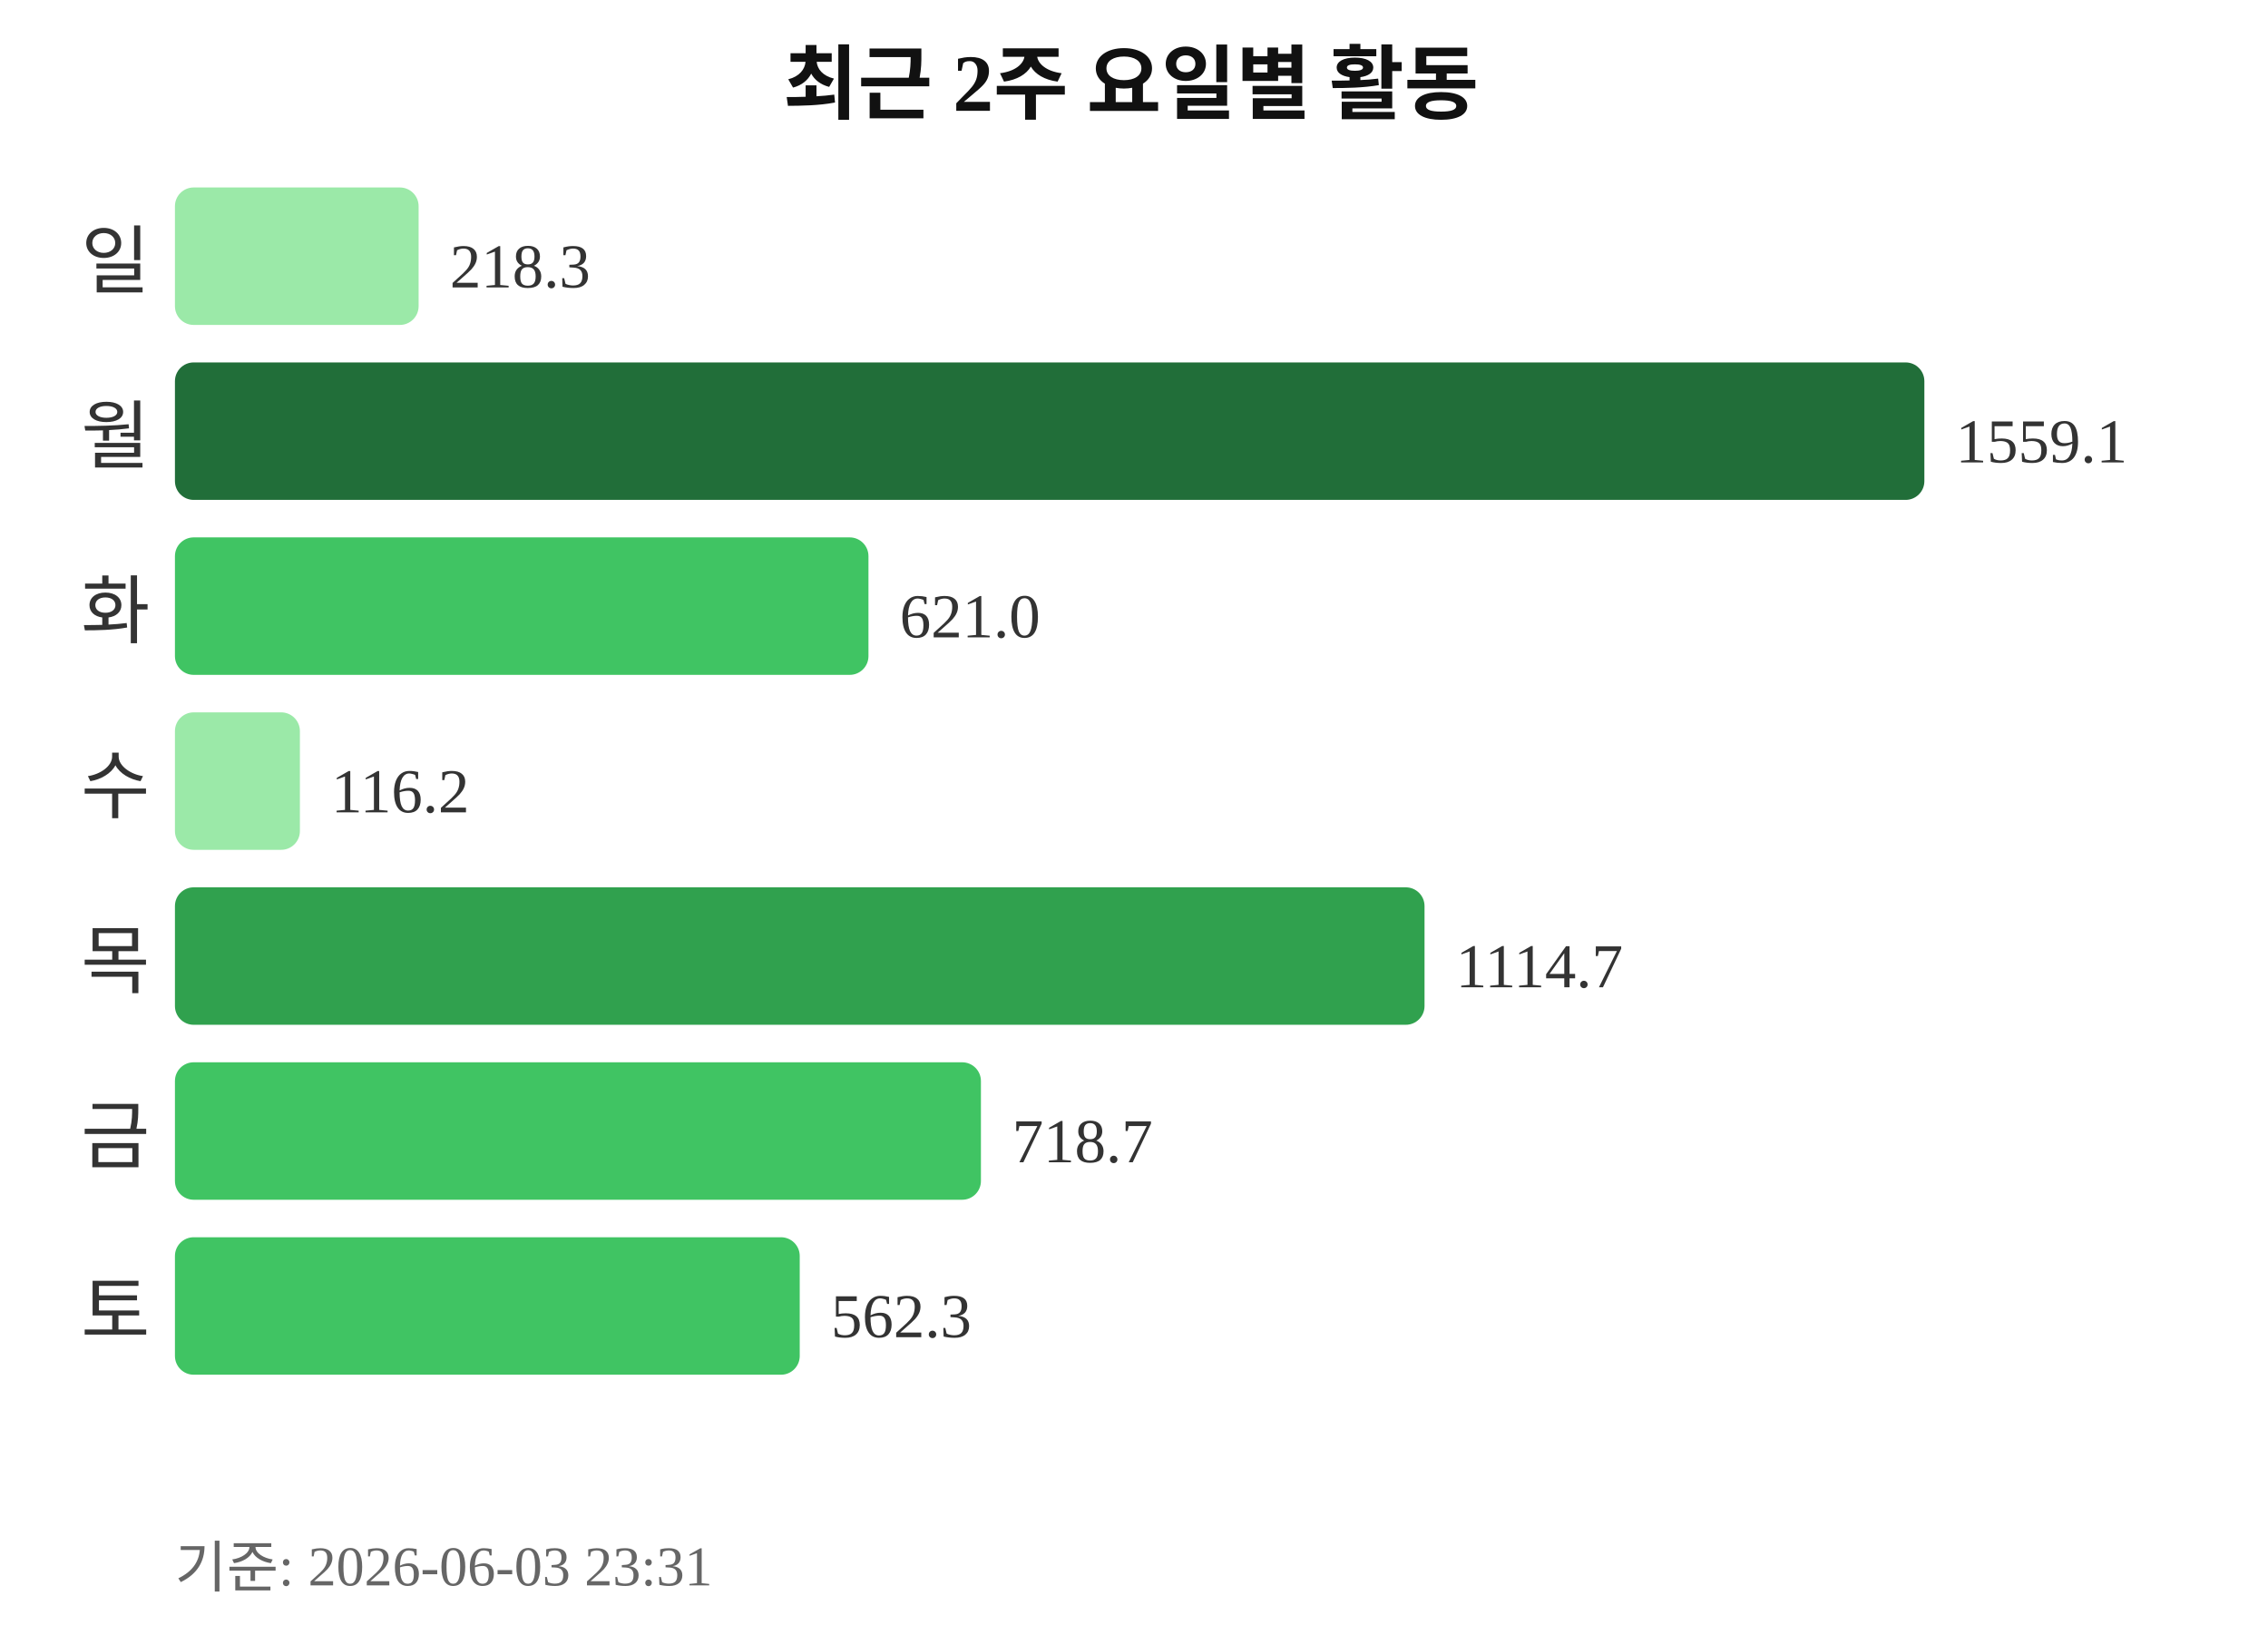
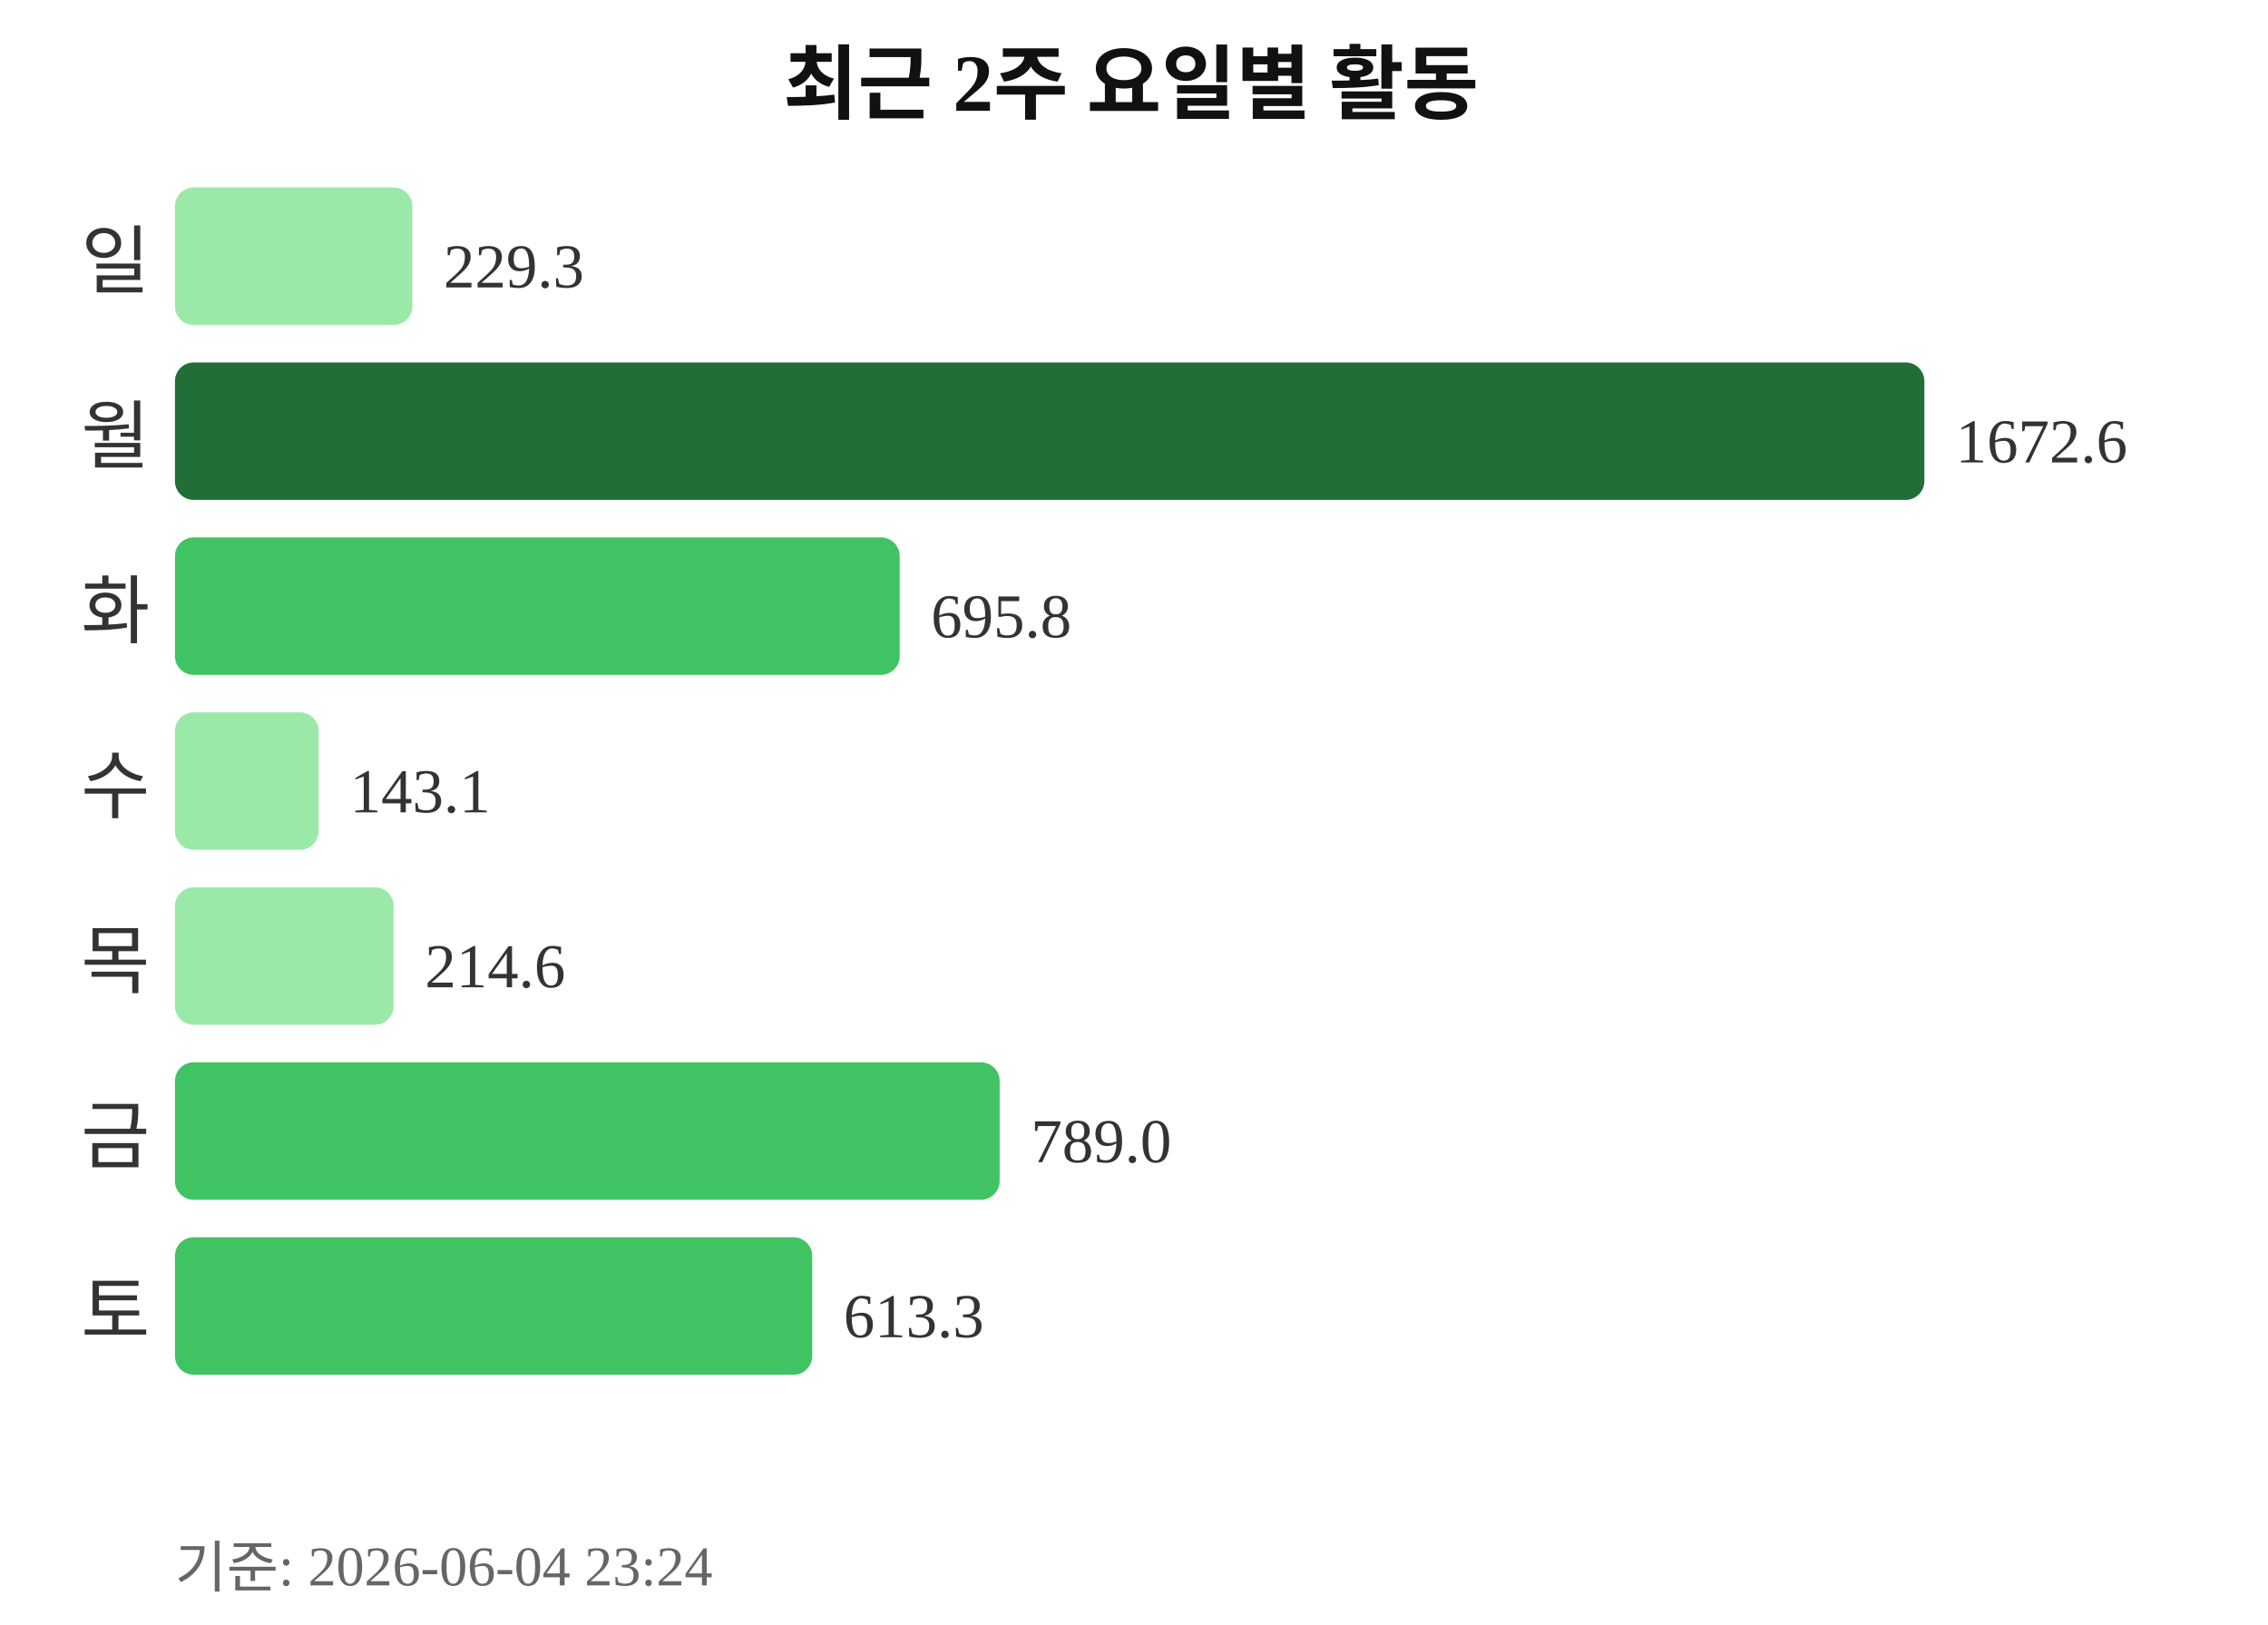
<svg xmlns="http://www.w3.org/2000/svg" width="363" height="260">
  <text x="181" y="18" text-anchor="middle" font-size="13" font-weight="bold" fill="#111111">최근 2주 요일별 활동</text>
  <text x="24" y="46" text-anchor="end" font-size="12" fill="#333333">일</text>
-   <rect x="28" y="30" width="39" height="22" rx="3" fill="#9be9a8" />
-   <text x="72" y="46" font-size="10" fill="#333333">218.3</text>
+   <rect x="28" y="30" width="38" height="22" rx="3" fill="#9be9a8" />
+   <text x="71" y="46" font-size="10" fill="#333333">229.3</text>
  <text x="24" y="74" text-anchor="end" font-size="12" fill="#333333">월</text>
  <rect x="28" y="58" width="280" height="22" rx="3" fill="#216e39" />
-   <text x="313" y="74" font-size="10" fill="#333333">1559.1</text>
+   <text x="313" y="74" font-size="10" fill="#333333">1672.6</text>
  <text x="24" y="102" text-anchor="end" font-size="12" fill="#333333">화</text>
-   <rect x="28" y="86" width="111" height="22" rx="3" fill="#40c463" />
-   <text x="144" y="102" font-size="10" fill="#333333">621.0</text>
+   <rect x="28" y="86" width="116" height="22" rx="3" fill="#40c463" />
+   <text x="149" y="102" font-size="10" fill="#333333">695.8</text>
  <text x="24" y="130" text-anchor="end" font-size="12" fill="#333333">수</text>
-   <rect x="28" y="114" width="20" height="22" rx="3" fill="#9be9a8" />
-   <text x="53" y="130" font-size="10" fill="#333333">116.2</text>
+   <rect x="28" y="114" width="23" height="22" rx="3" fill="#9be9a8" />
+   <text x="56" y="130" font-size="10" fill="#333333">143.1</text>
  <text x="24" y="158" text-anchor="end" font-size="12" fill="#333333">목</text>
-   <rect x="28" y="142" width="200" height="22" rx="3" fill="#30a14e" />
-   <text x="233" y="158" font-size="10" fill="#333333">1114.7</text>
+   <rect x="28" y="142" width="35" height="22" rx="3" fill="#9be9a8" />
+   <text x="68" y="158" font-size="10" fill="#333333">214.6</text>
  <text x="24" y="186" text-anchor="end" font-size="12" fill="#333333">금</text>
-   <rect x="28" y="170" width="129" height="22" rx="3" fill="#40c463" />
-   <text x="162" y="186" font-size="10" fill="#333333">718.7</text>
+   <rect x="28" y="170" width="132" height="22" rx="3" fill="#40c463" />
+   <text x="165" y="186" font-size="10" fill="#333333">789.0</text>
  <text x="24" y="214" text-anchor="end" font-size="12" fill="#333333">토</text>
-   <rect x="28" y="198" width="100" height="22" rx="3" fill="#40c463" />
-   <text x="133" y="214" font-size="10" fill="#333333">562.3</text>
-   <text x="28" y="254" font-size="9" fill="#666666">기준: 2026-06-03 23:31</text>
+   <rect x="28" y="198" width="102" height="22" rx="3" fill="#40c463" />
+   <text x="135" y="214" font-size="10" fill="#333333">613.3</text>
+   <text x="28" y="254" font-size="9" fill="#666666">기준: 2026-06-04 23:24</text>
</svg>
